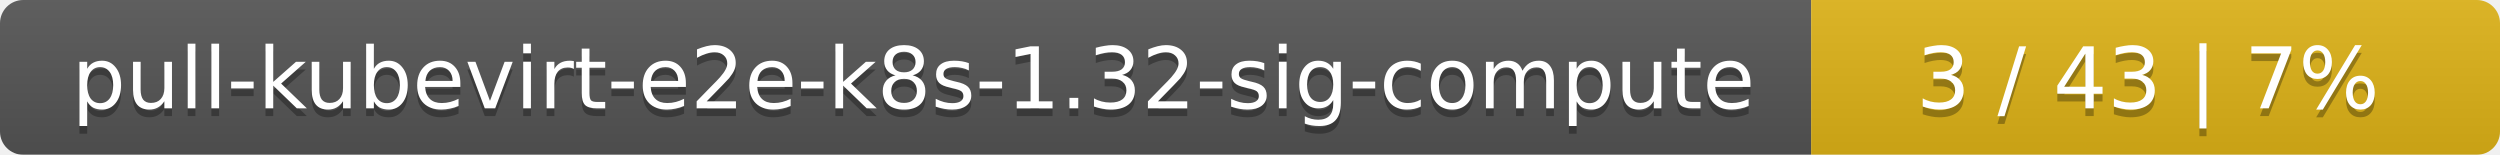
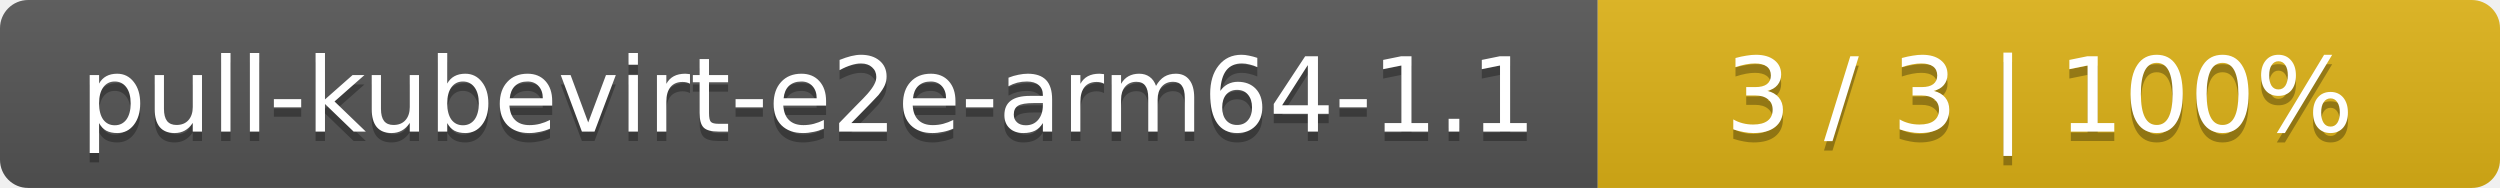
- <svg xmlns="http://www.w3.org/2000/svg" width="323" height="20">
+ <svg xmlns="http://www.w3.org/2000/svg" width="266" height="20">
  <linearGradient id="smooth" x2="0" y2="100%">
    <stop offset="0" stop-color="#bbb" stop-opacity=".1" />
    <stop offset="1" stop-opacity=".1" />
  </linearGradient>
  <mask id="round">
-     <rect width="323" height="20" rx="3" fill="#fff" />
+     <rect width="266" height="20" rx="3" fill="#fff" />
  </mask>
  <g mask="url(#round)">
-     <rect width="234" height="20" fill="#555" />
-     <rect x="234" width="89" height="20" fill="#dfb317" />
-     <rect width="323" height="20" fill="url(#smooth)" />
+     <rect width="170" height="20" fill="#555" />
+     <rect x="170" width="96" height="20" fill="#dfb317" />
+     <rect width="266" height="20" fill="url(#smooth)" />
  </g>
  <g fill="#fff" text-anchor="middle" font-family="DejaVu Sans,Verdana,Geneva,sans-serif" font-size="11">
-     <text x="118" y="15" fill="#010101" fill-opacity=".3">pull-kubevirt-e2e-k8s-1.32-sig-compute</text>
-     <text x="118" y="14">pull-kubevirt-e2e-k8s-1.32-sig-compute</text>
-     <text x="277.5" y="15" fill="#010101" fill-opacity=".3">3 / 43    |    7%</text>
-     <text x="277.5" y="14">3 / 43    |    7%</text>
+     <text x="86" y="15" fill="#010101" fill-opacity=".3">pull-kubevirt-e2e-arm64-1.1</text>
+     <text x="86" y="14">pull-kubevirt-e2e-arm64-1.1</text>
+     <text x="217" y="15" fill="#010101" fill-opacity=".3">3 / 3    |    100%</text>
+     <text x="217" y="14">3 / 3    |    100%</text>
  </g>
</svg>
